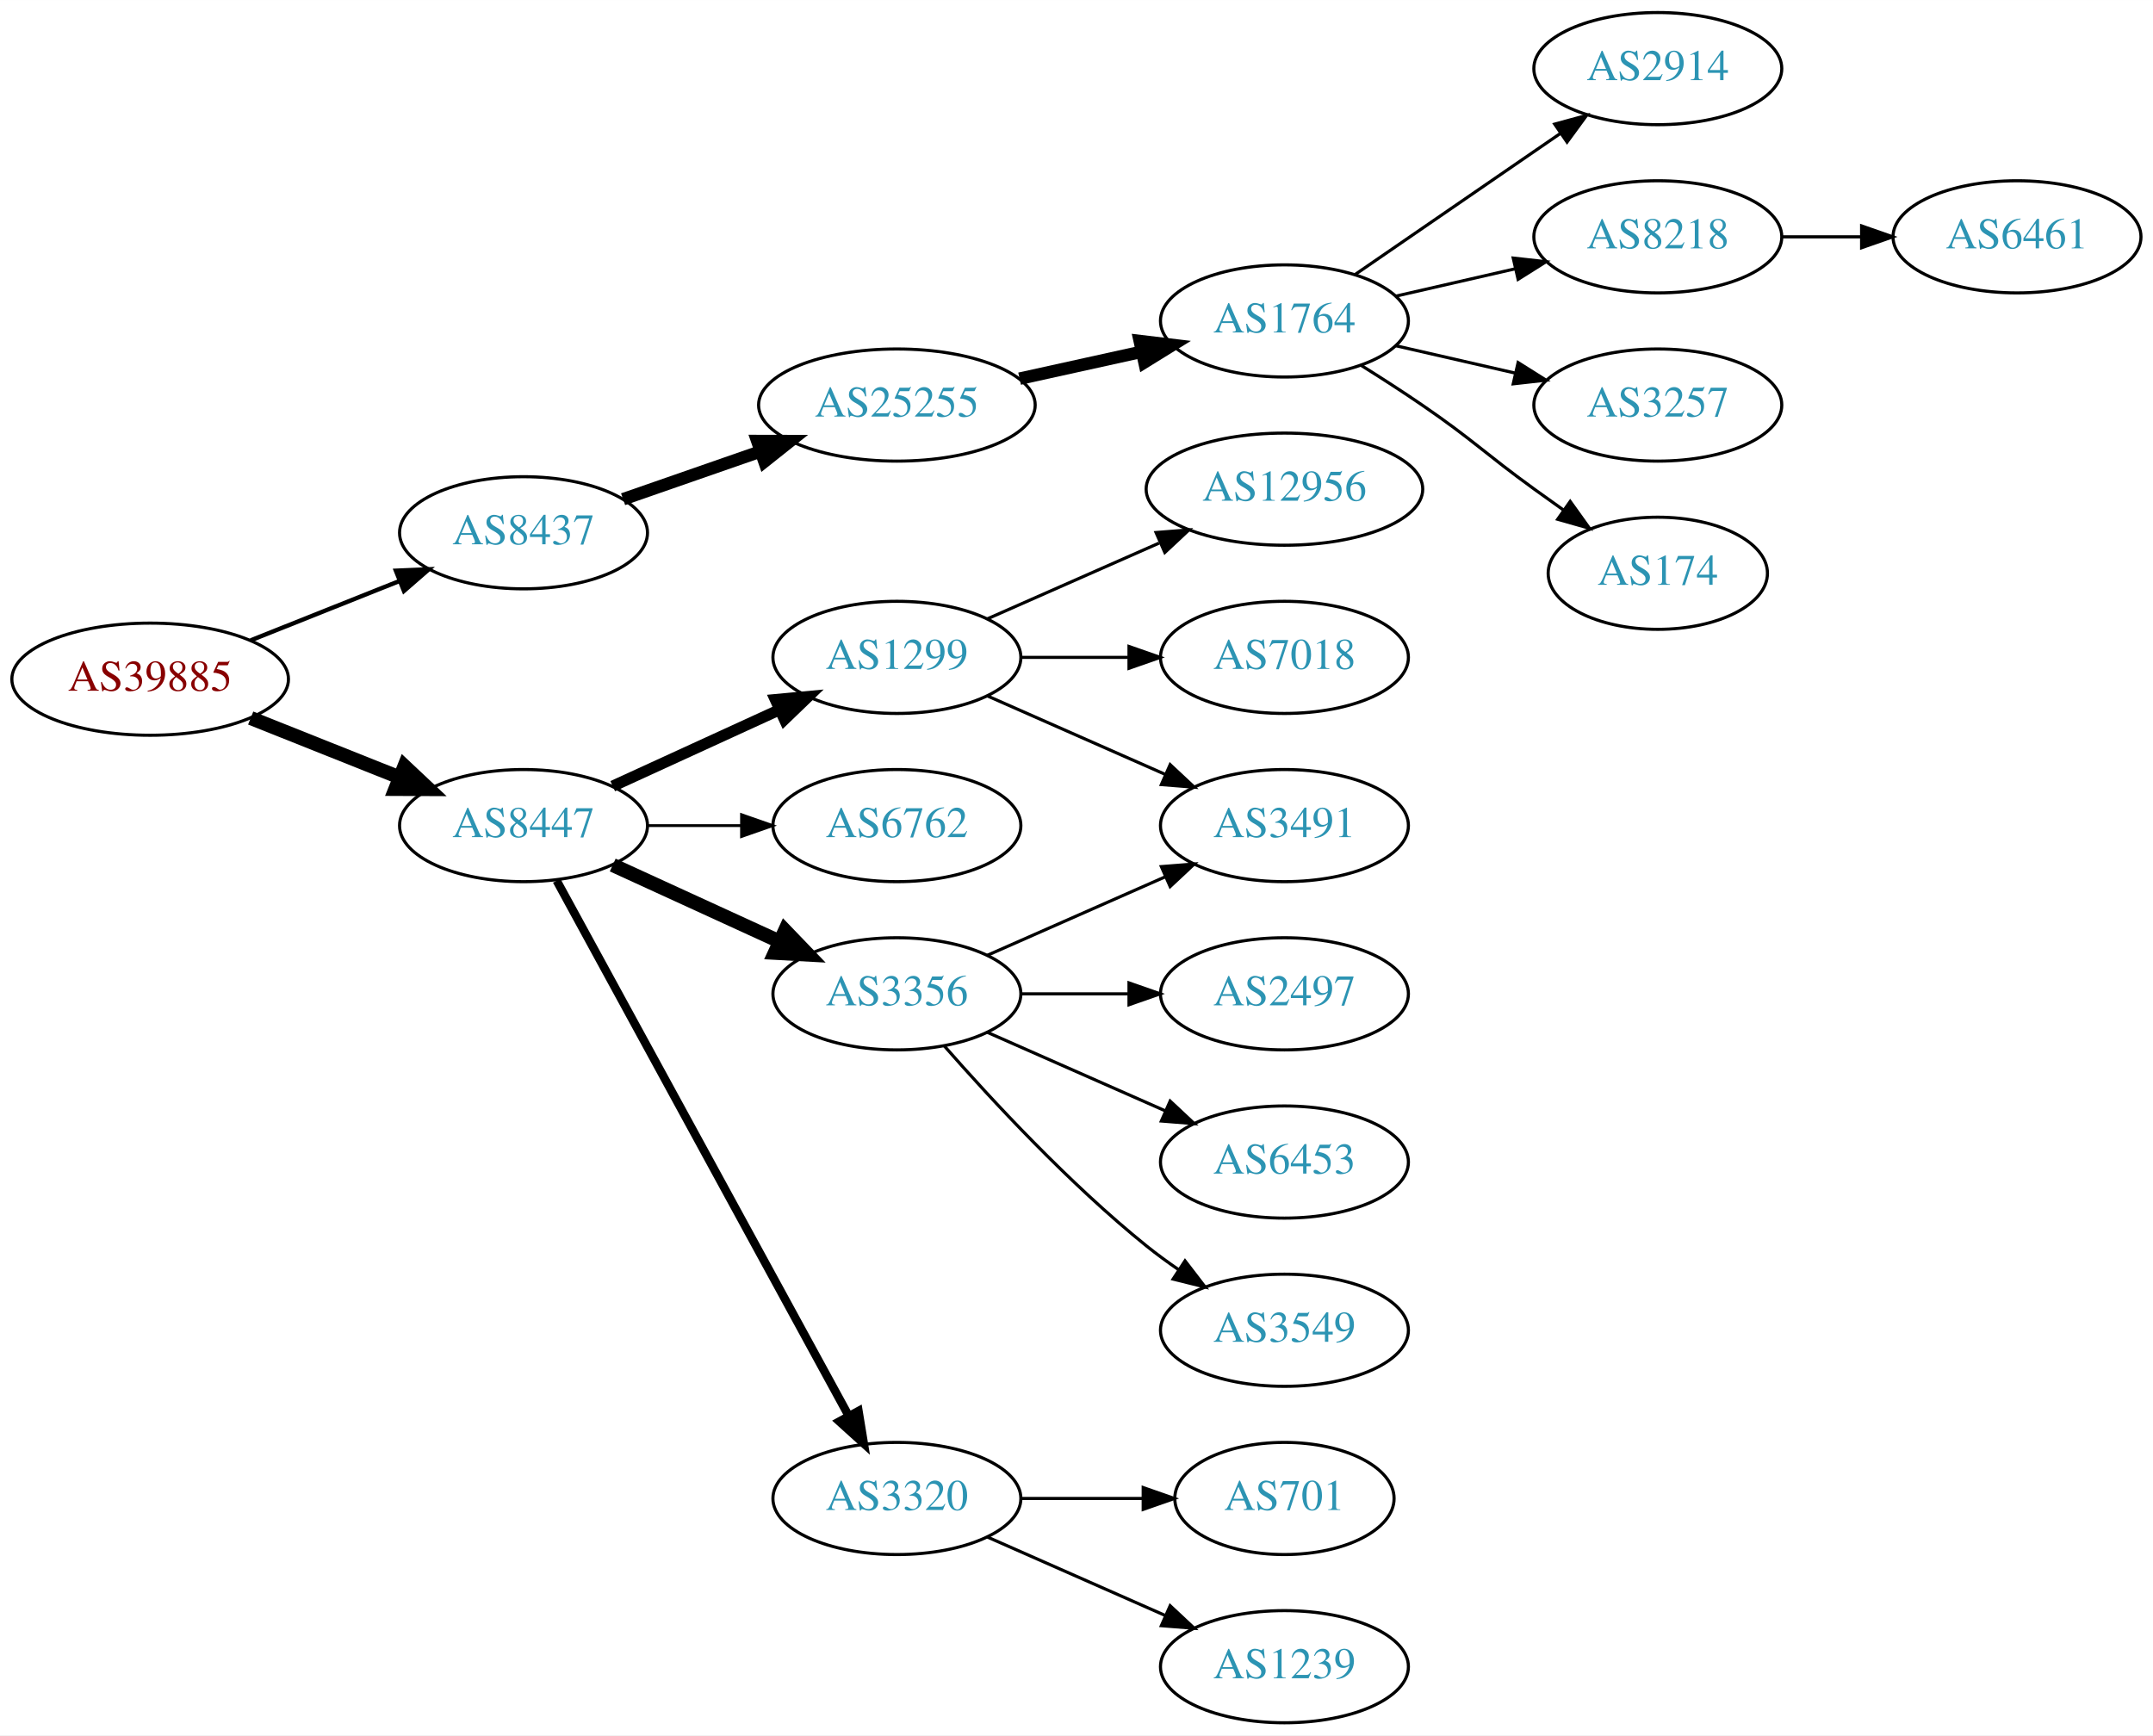
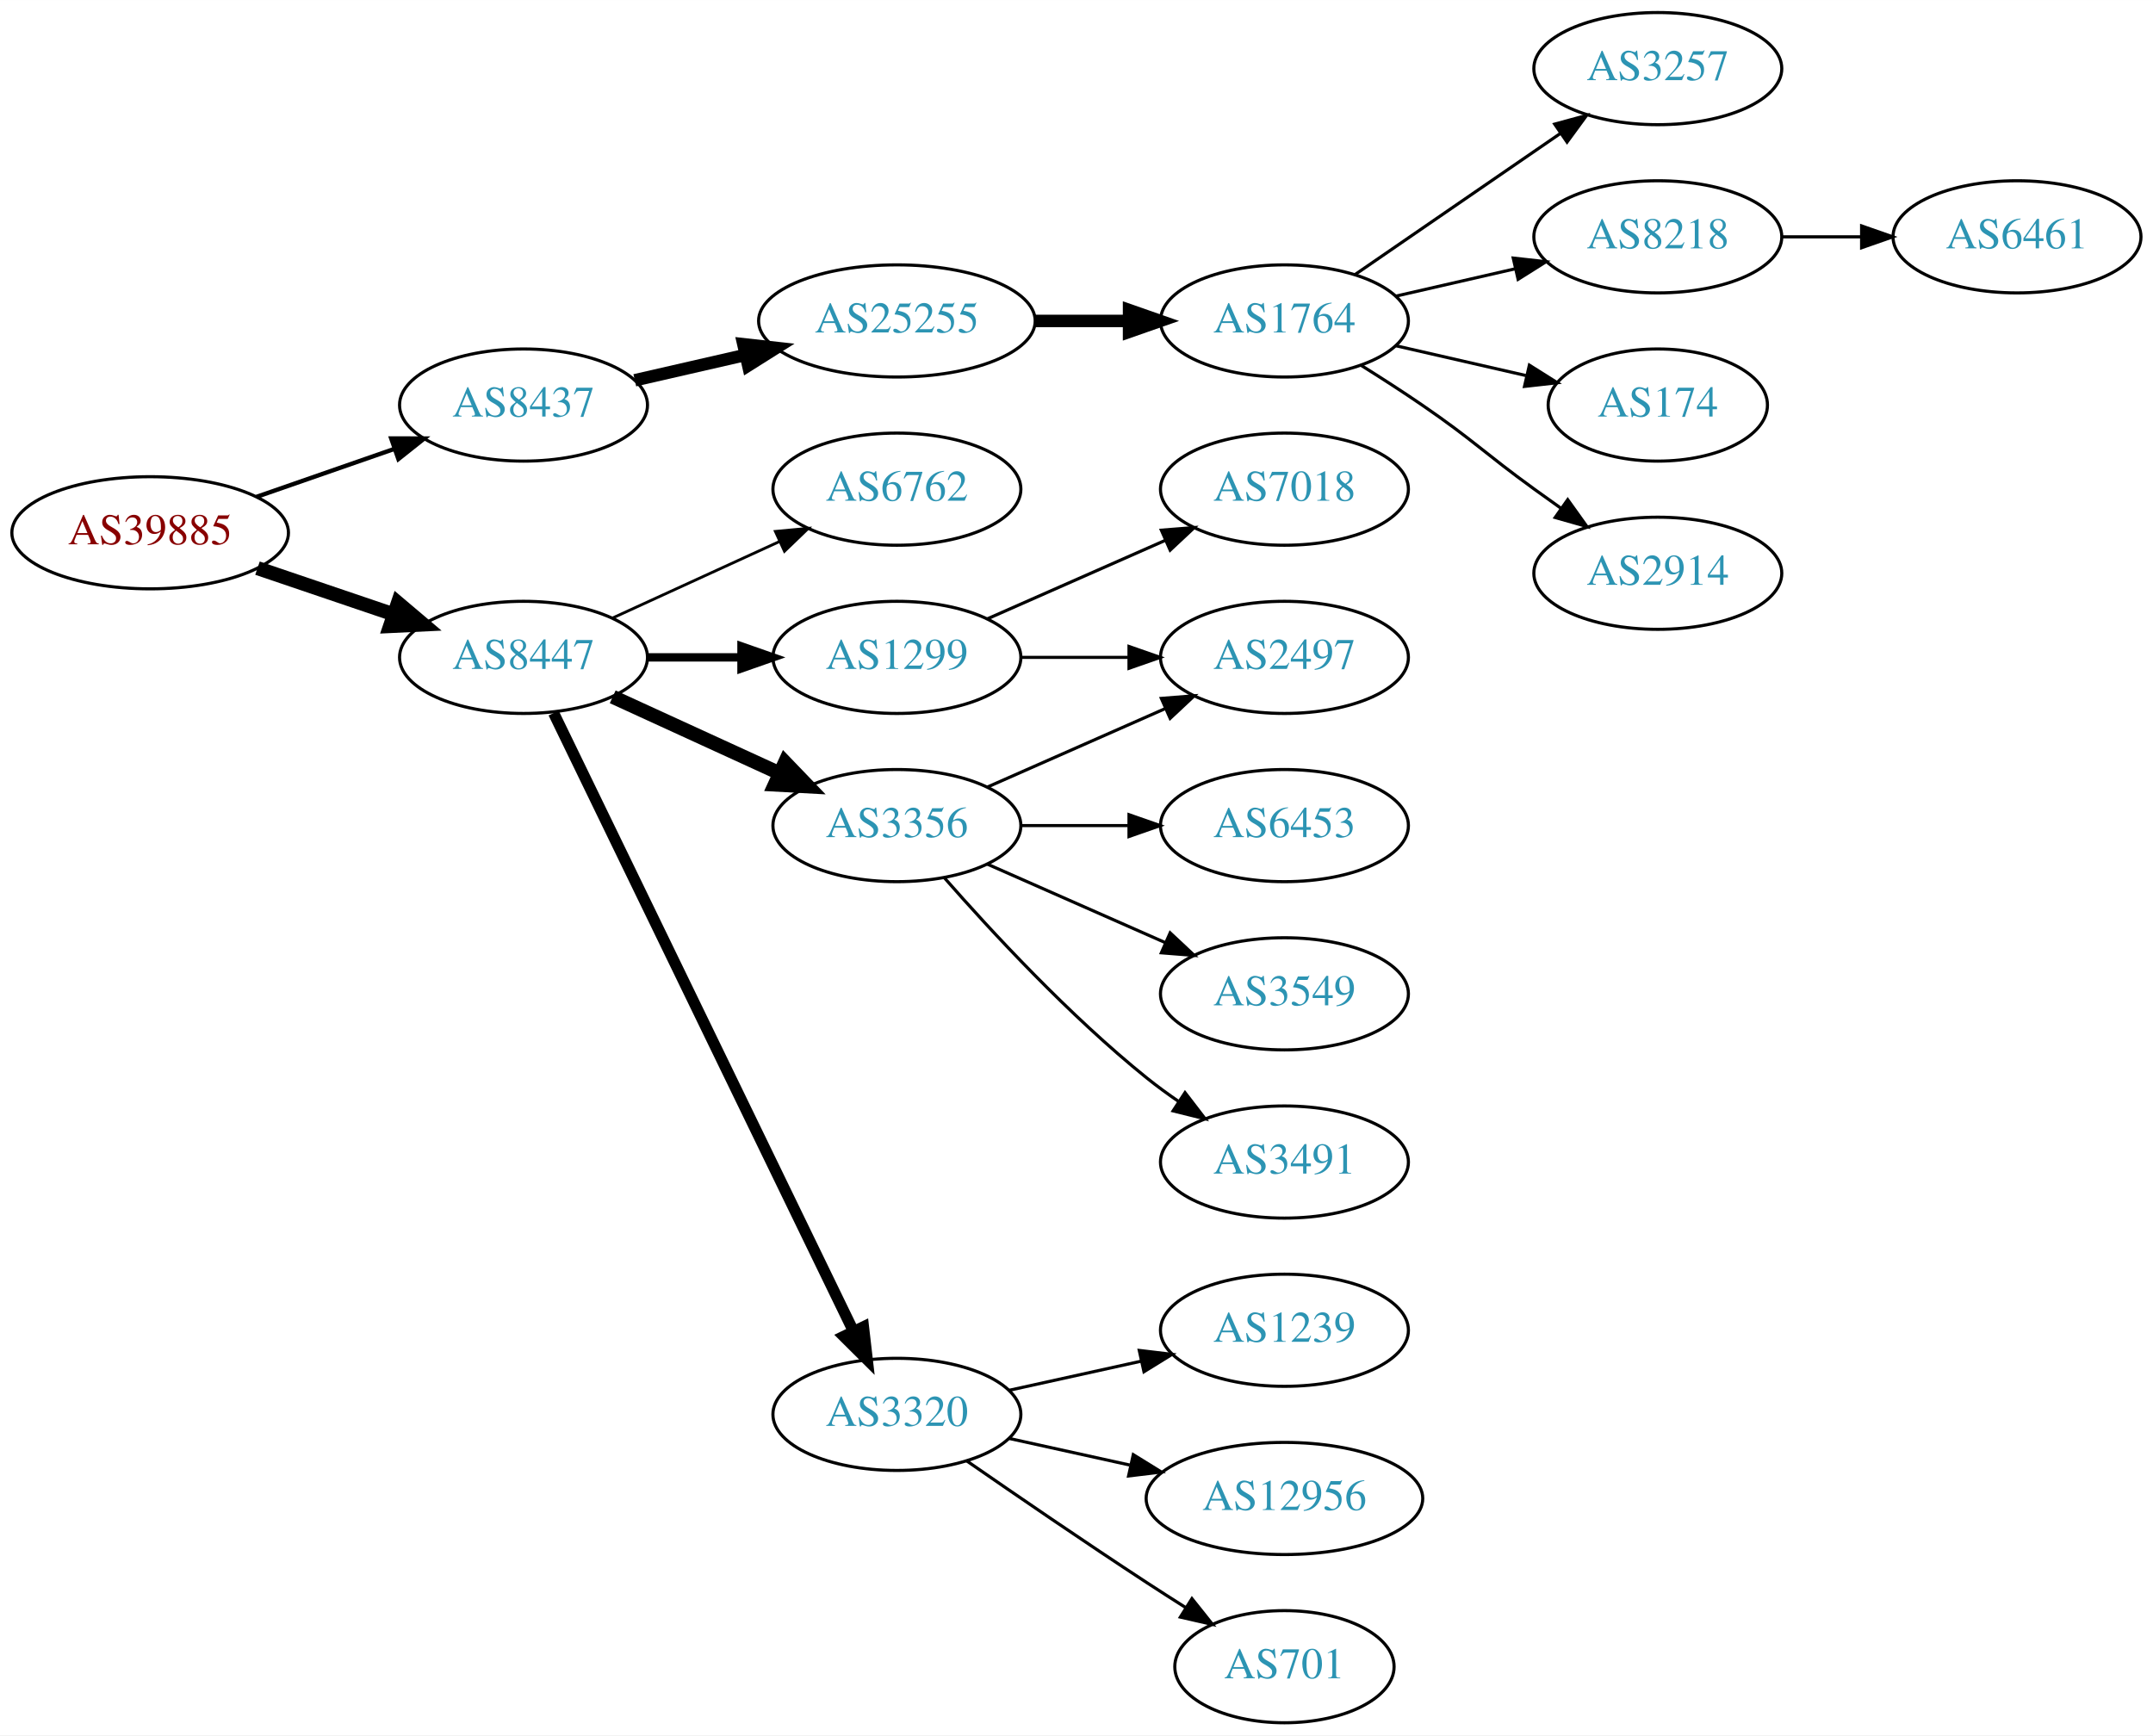
<svg xmlns="http://www.w3.org/2000/svg" xmlns:xlink="http://www.w3.org/1999/xlink" width="691pt" height="557pt" viewBox="0.00 0.00 691.06 557.00">
  <g id="graph0" class="graph" transform="scale(1 1) rotate(0) translate(4 553)">
    <polygon fill="white" stroke="none" points="-4,4 -4,-553 687.055,-553 687.055,4 -4,4" />
    <g id="node1" class="node">
      <g id="a_node1">
        <a xlink:href="/asn/39885" xlink:title="AS39885 ~ PSA Payment Services Austria GmbH [AT]">
-           <ellipse fill="#ffffff" stroke="black" cx="44.196" cy="-335" rx="44.393" ry="18" />
-           <text text-anchor="middle" x="44.196" y="-331.3" font-family="Times,serif" font-size="14.00" fill="#880000">AS39885</text>
+           <ellipse fill="#ffffff" stroke="black" cx="44.196" cy="-382" rx="44.393" ry="18" />
+           <text text-anchor="middle" x="44.196" y="-378.3" font-family="Times,serif" font-size="14.00" fill="#880000">AS39885</text>
        </a>
      </g>
    </g>
    <g id="node2" class="node">
      <g id="a_node2">
        <a xlink:href="/asn/8437" xlink:title="AS8437 ~ Hutchison Drei Austria GmbH [AT]">
-           <ellipse fill="#ffffff" stroke="black" cx="164.039" cy="-382" rx="39.794" ry="18" />
-           <text text-anchor="middle" x="164.039" y="-378.3" font-family="Times,serif" font-size="14.00" fill="#2c94b3">AS8437</text>
+           <ellipse fill="#ffffff" stroke="black" cx="164.039" cy="-423" rx="39.794" ry="18" />
+           <text text-anchor="middle" x="164.039" y="-419.3" font-family="Times,serif" font-size="14.00" fill="#2c94b3">AS8437</text>
        </a>
      </g>
    </g>
    <g id="edge1" class="edge">
-       <path fill="none" stroke="black" stroke-width="1.385" d="M76.466,-347.472C91.148,-353.327 108.791,-360.364 124.309,-366.553" />
-       <polygon fill="black" stroke="black" stroke-width="1.385" points="123.066,-369.825 133.651,-370.279 125.659,-363.323 123.066,-369.825" />
+       <path fill="none" stroke="black" stroke-width="1.385" d="M78.335,-393.53C92.053,-398.302 108.092,-403.883 122.502,-408.896" />
+       <polygon fill="black" stroke="black" stroke-width="1.385" points="121.573,-412.279 132.168,-412.26 123.874,-405.668 121.573,-412.279" />
    </g>
    <g id="node3" class="node">
      <g id="a_node3">
        <a xlink:href="/asn/8447" xlink:title="AS8447 ~ A1 Telekom Austria AG [AT]">
-           <ellipse fill="#ffffff" stroke="black" cx="164.039" cy="-288" rx="39.794" ry="18" />
-           <text text-anchor="middle" x="164.039" y="-284.3" font-family="Times,serif" font-size="14.00" fill="#2c94b3">AS8447</text>
+           <ellipse fill="#ffffff" stroke="black" cx="164.039" cy="-342" rx="39.794" ry="18" />
+           <text text-anchor="middle" x="164.039" y="-338.3" font-family="Times,serif" font-size="14.00" fill="#2c94b3">AS8447</text>
        </a>
      </g>
    </g>
    <g id="edge2" class="edge">
-       <path fill="none" stroke="black" stroke-width="4.5" d="M76.466,-322.528C91.148,-316.673 108.791,-309.636 124.309,-303.447" />
-       <polygon fill="black" stroke="black" stroke-width="4.5" points="125.821,-307.083 133.651,-299.721 122.904,-299.768 125.821,-307.083" />
+       <path fill="none" stroke="black" stroke-width="4.5" d="M78.65,-370.645C92.251,-366.028 108.093,-360.651 122.354,-355.81" />
+       <polygon fill="black" stroke="black" stroke-width="4.5" points="123.724,-359.503 131.928,-352.56 121.193,-352.046 123.724,-359.503" />
    </g>
    <g id="node4" class="node">
      <g id="a_node4">
        <a xlink:href="/asn/25255" xlink:title="AS25255 ~ ==&gt; TELE2 AUSTRIA &lt;== [AT]">
-           <ellipse fill="#ffffff" stroke="black" cx="283.881" cy="-423" rx="44.393" ry="18" />
-           <text text-anchor="middle" x="283.881" y="-419.3" font-family="Times,serif" font-size="14.00" fill="#2c94b3">AS25255</text>
+           <ellipse fill="#ffffff" stroke="black" cx="283.881" cy="-450" rx="44.393" ry="18" />
+           <text text-anchor="middle" x="283.881" y="-446.3" font-family="Times,serif" font-size="14.00" fill="#2c94b3">AS25255</text>
        </a>
      </g>
    </g>
    <g id="edge3" class="edge">
-       <path fill="none" stroke="black" stroke-width="4" d="M196,-392.772C209.409,-397.437 225.332,-402.977 239.861,-408.032" />
-       <polygon fill="black" stroke="black" stroke-width="4" points="239.054,-411.457 249.649,-411.438 241.354,-404.846 239.054,-411.457" />
+       <path fill="none" stroke="black" stroke-width="4" d="M199.758,-430.955C210.896,-433.507 223.432,-436.379 235.325,-439.104" />
+       <polygon fill="black" stroke="black" stroke-width="4" points="234.59,-442.526 245.119,-441.348 236.153,-435.703 234.59,-442.526" />
    </g>
    <g id="node11" class="node">
      <g id="a_node11">
        <a xlink:href="/asn/6762" xlink:title="AS6762 ~ TELECOM ITALIA SPARKLE S.p.A. [IT]">
-           <ellipse fill="#ffffff" stroke="black" cx="283.881" cy="-288" rx="39.794" ry="18" />
-           <text text-anchor="middle" x="283.881" y="-284.3" font-family="Times,serif" font-size="14.00" fill="#2c94b3">AS6762</text>
+           <ellipse fill="#ffffff" stroke="black" cx="283.881" cy="-396" rx="39.794" ry="18" />
+           <text text-anchor="middle" x="283.881" y="-392.3" font-family="Times,serif" font-size="14.00" fill="#2c94b3">AS6762</text>
        </a>
      </g>
    </g>
    <g id="edge10" class="edge">
-       <path fill="none" stroke="black" stroke-width="0.9" d="M203.951,-288C213.505,-288 223.854,-288 233.817,-288" />
-       <polygon fill="black" stroke="black" stroke-width="0.9" points="234.009,-291.5 244.009,-288 234.009,-284.5 234.009,-291.5" />
+       <path fill="none" stroke="black" stroke-width="0.9" d="M192.667,-354.661C208.624,-361.973 228.895,-371.261 246.178,-379.181" />
+       <polygon fill="black" stroke="black" stroke-width="0.9" points="244.876,-382.435 255.425,-383.419 247.793,-376.071 244.876,-382.435" />
    </g>
    <g id="node12" class="node">
      <g id="a_node12">
-         <a xlink:href="/asn/3356" xlink:title="AS3356 ~ Level 3 Parent, LLC [US]">
-           <ellipse fill="#ffffff" stroke="black" cx="283.881" cy="-234" rx="39.794" ry="18" />
-           <text text-anchor="middle" x="283.881" y="-230.3" font-family="Times,serif" font-size="14.00" fill="#2c94b3">AS3356</text>
-         </a>
-       </g>
-     </g>
-     <g id="edge11" class="edge">
-       <path fill="none" stroke="black" stroke-width="4.5" d="M192.667,-275.339C208.624,-268.027 228.895,-258.739 246.178,-250.819" />
-       <polygon fill="black" stroke="black" stroke-width="4.5" points="247.975,-254.327 255.425,-246.581 244.694,-247.168 247.975,-254.327" />
-     </g>
-     <g id="node13" class="node">
-       <g id="a_node13">
-         <a xlink:href="/asn/3320" xlink:title="AS3320 ~ DTAG [DE]">
-           <ellipse fill="#ffffff" stroke="black" cx="283.881" cy="-72" rx="39.794" ry="18" />
-           <text text-anchor="middle" x="283.881" y="-68.3" font-family="Times,serif" font-size="14.00" fill="#2c94b3">AS3320</text>
-         </a>
-       </g>
-     </g>
-     <g id="edge12" class="edge">
-       <path fill="none" stroke="black" stroke-width="2.7" d="M174.682,-270.324C195.364,-232.416 244.076,-143.127 268.456,-98.442" />
-       <polygon fill="black" stroke="black" stroke-width="2.7" points="271.553,-100.072 273.27,-89.618 265.408,-96.72 271.553,-100.072" />
-     </g>
-     <g id="node14" class="node">
-       <g id="a_node14">
        <a xlink:href="/asn/1299" xlink:title="AS1299 ~ Telia Carrier [EU]">
          <ellipse fill="#ffffff" stroke="black" cx="283.881" cy="-342" rx="39.794" ry="18" />
          <text text-anchor="middle" x="283.881" y="-338.3" font-family="Times,serif" font-size="14.00" fill="#2c94b3">AS1299</text>
        </a>
      </g>
    </g>
+     <g id="edge11" class="edge">
+       <path fill="none" stroke="black" stroke-width="2.7" d="M203.951,-342C213.505,-342 223.854,-342 233.817,-342" />
+       <polygon fill="black" stroke="black" stroke-width="2.7" points="234.009,-345.5 244.009,-342 234.009,-338.5 234.009,-345.5" />
+     </g>
+     <g id="node13" class="node">
+       <g id="a_node13">
+         <a xlink:href="/asn/3356" xlink:title="AS3356 ~ Level 3 Parent, LLC [US]">
+           <ellipse fill="#ffffff" stroke="black" cx="283.881" cy="-288" rx="39.794" ry="18" />
+           <text text-anchor="middle" x="283.881" y="-284.3" font-family="Times,serif" font-size="14.00" fill="#2c94b3">AS3356</text>
+         </a>
+       </g>
+     </g>
+     <g id="edge12" class="edge">
+       <path fill="none" stroke="black" stroke-width="4.5" d="M192.667,-329.339C208.624,-322.027 228.895,-312.739 246.178,-304.819" />
+       <polygon fill="black" stroke="black" stroke-width="4.5" points="247.975,-308.327 255.425,-300.581 244.694,-301.168 247.975,-308.327" />
+     </g>
+     <g id="node14" class="node">
+       <g id="a_node14">
+         <a xlink:href="/asn/3320" xlink:title="AS3320 ~ DTAG [DE]">
+           <ellipse fill="#ffffff" stroke="black" cx="283.881" cy="-99" rx="39.794" ry="18" />
+           <text text-anchor="middle" x="283.881" y="-95.3" font-family="Times,serif" font-size="14.00" fill="#2c94b3">AS3320</text>
+         </a>
+       </g>
+     </g>
    <g id="edge13" class="edge">
-       <path fill="none" stroke="black" stroke-width="3.6" d="M192.667,-300.661C208.624,-307.973 228.895,-317.261 246.178,-325.181" />
-       <polygon fill="black" stroke="black" stroke-width="3.6" points="244.876,-328.435 255.425,-329.419 247.793,-322.071 244.876,-328.435" />
+       <path fill="none" stroke="black" stroke-width="3.6" d="M173.704,-324.132C194.184,-281.899 245.672,-175.728 269.898,-125.773" />
+       <polygon fill="black" stroke="black" stroke-width="3.6" points="273.148,-127.092 274.362,-116.567 266.849,-124.037 273.148,-127.092" />
    </g>
    <g id="node5" class="node">
      <g id="a_node5">
        <a xlink:href="/asn/1764" xlink:title="AS1764 ~ NEXTLAYER-AS [AT]">
          <ellipse fill="#ffffff" stroke="black" cx="408.273" cy="-450" rx="39.794" ry="18" />
          <text text-anchor="middle" x="408.273" y="-446.3" font-family="Times,serif" font-size="14.00" fill="#2c94b3">AS1764</text>
        </a>
      </g>
    </g>
    <g id="edge4" class="edge">
-       <path fill="none" stroke="black" stroke-width="4" d="M323.271,-431.469C335.662,-434.202 349.509,-437.257 362.329,-440.085" />
-       <polygon fill="black" stroke="black" stroke-width="4" points="361.825,-443.558 372.344,-442.295 363.333,-436.722 361.825,-443.558" />
+       <path fill="none" stroke="black" stroke-width="4" d="M328.377,-450C338.066,-450 348.403,-450 358.295,-450" />
+       <polygon fill="black" stroke="black" stroke-width="4" points="358.398,-453.5 368.398,-450 358.398,-446.5 358.398,-453.5" />
    </g>
    <g id="node6" class="node">
      <g id="a_node6">
-         <a xlink:href="/asn/2914" xlink:title="AS2914 ~ NTT America, Inc. [US]">
+         <a xlink:href="/asn/3257" xlink:title="AS3257 ~ GTT [DE]">
          <ellipse fill="#ffffff" stroke="black" cx="528.116" cy="-531" rx="39.794" ry="18" />
-           <text text-anchor="middle" x="528.116" y="-527.3" font-family="Times,serif" font-size="14.00" fill="#2c94b3">AS2914</text>
+           <text text-anchor="middle" x="528.116" y="-527.3" font-family="Times,serif" font-size="14.00" fill="#2c94b3">AS3257</text>
        </a>
      </g>
    </g>
    <g id="edge5" class="edge">
      <path fill="none" stroke="black" d="M430.887,-464.857C449.376,-477.565 476.19,-495.995 496.819,-510.175" />
      <polygon fill="black" stroke="black" points="495.016,-513.183 505.24,-515.963 498.981,-507.414 495.016,-513.183" />
    </g>
    <g id="node7" class="node">
      <g id="a_node7">
        <a xlink:href="/asn/8218" xlink:title="AS8218 ~ legacy Neotelecoms [FR]">
          <ellipse fill="#ffffff" stroke="black" cx="528.116" cy="-477" rx="39.794" ry="18" />
          <text text-anchor="middle" x="528.116" y="-473.3" font-family="Times,serif" font-size="14.00" fill="#2c94b3">AS8218</text>
        </a>
      </g>
    </g>
    <g id="edge6" class="edge">
      <path fill="none" stroke="black" d="M443.993,-457.955C455.993,-460.704 469.613,-463.825 482.306,-466.733" />
      <polygon fill="black" stroke="black" points="481.708,-470.187 492.238,-469.009 483.272,-463.364 481.708,-470.187" />
    </g>
    <g id="node8" class="node">
      <g id="a_node8">
-         <a xlink:href="/asn/3257" xlink:title="AS3257 ~ GTT [DE]">
-           <ellipse fill="#ffffff" stroke="black" cx="528.116" cy="-423" rx="39.794" ry="18" />
-           <text text-anchor="middle" x="528.116" y="-419.3" font-family="Times,serif" font-size="14.00" fill="#2c94b3">AS3257</text>
+         <a xlink:href="/asn/174" xlink:title="AS174 ~ Cogent Communications [US]">
+           <ellipse fill="#ffffff" stroke="black" cx="528.116" cy="-423" rx="35.194" ry="18" />
+           <text text-anchor="middle" x="528.116" y="-419.3" font-family="Times,serif" font-size="14.00" fill="#2c94b3">AS174</text>
        </a>
      </g>
    </g>
    <g id="edge7" class="edge">
-       <path fill="none" stroke="black" d="M443.993,-442.045C455.993,-439.296 469.613,-436.175 482.306,-433.267" />
-       <polygon fill="black" stroke="black" points="483.272,-436.636 492.238,-430.991 481.708,-429.813 483.272,-436.636" />
+       <path fill="none" stroke="black" d="M443.993,-442.045C457.085,-439.045 472.107,-435.604 485.748,-432.478" />
+       <polygon fill="black" stroke="black" points="486.89,-435.807 495.855,-430.162 485.326,-428.984 486.89,-435.807" />
    </g>
    <g id="node9" class="node">
      <g id="a_node9">
-         <a xlink:href="/asn/174" xlink:title="AS174 ~ Cogent Communications [US]">
-           <ellipse fill="#ffffff" stroke="black" cx="528.116" cy="-369" rx="35.194" ry="18" />
-           <text text-anchor="middle" x="528.116" y="-365.3" font-family="Times,serif" font-size="14.00" fill="#2c94b3">AS174</text>
+         <a xlink:href="/asn/2914" xlink:title="AS2914 ~ NTT America, Inc. [US]">
+           <ellipse fill="#ffffff" stroke="black" cx="528.116" cy="-369" rx="39.794" ry="18" />
+           <text text-anchor="middle" x="528.116" y="-365.3" font-family="Times,serif" font-size="14.00" fill="#2c94b3">AS2914</text>
        </a>
      </g>
    </g>
    <g id="edge8" class="edge">
-       <path fill="none" stroke="black" d="M432.822,-435.784C439.264,-431.76 446.197,-427.301 452.469,-423 468.964,-411.689 472.27,-407.729 488.469,-396 491.498,-393.807 494.677,-391.537 497.856,-389.287" />
-       <polygon fill="black" stroke="black" points="499.998,-392.059 506.166,-383.445 495.972,-386.333 499.998,-392.059" />
+       <path fill="none" stroke="black" d="M432.822,-435.784C439.264,-431.76 446.197,-427.301 452.469,-423 468.964,-411.689 472.27,-407.729 488.469,-396 491.272,-393.971 494.204,-391.875 497.145,-389.79" />
+       <polygon fill="black" stroke="black" points="499.196,-392.627 505.359,-384.009 495.167,-386.903 499.196,-392.627" />
    </g>
    <g id="node10" class="node">
      <g id="a_node10">
        <a xlink:href="/asn/6461" xlink:title="AS6461 ~ Zayo Bandwidth [US]">
          <ellipse fill="#ffffff" stroke="black" cx="643.409" cy="-477" rx="39.794" ry="18" />
          <text text-anchor="middle" x="643.409" y="-473.3" font-family="Times,serif" font-size="14.00" fill="#2c94b3">AS6461</text>
        </a>
      </g>
    </g>
    <g id="edge9" class="edge">
      <path fill="none" stroke="black" d="M567.788,-477C575.991,-477 584.755,-477 593.287,-477" />
      <polygon fill="black" stroke="black" points="593.526,-480.5 603.526,-477 593.526,-473.5 593.526,-480.5" />
    </g>
+     <g id="node15" class="node">
+       <g id="a_node15">
+         <a xlink:href="/asn/7018" xlink:title="AS7018 ~ AT&amp;T Services, Inc. [US]">
+           <ellipse fill="#ffffff" stroke="black" cx="408.273" cy="-396" rx="39.794" ry="18" />
+           <text text-anchor="middle" x="408.273" y="-392.3" font-family="Times,serif" font-size="14.00" fill="#2c94b3">AS7018</text>
+         </a>
+       </g>
+     </g>
+     <g id="edge14" class="edge">
+       <path fill="none" stroke="black" d="M312.96,-354.389C329.908,-361.866 351.706,-371.483 370.075,-379.588" />
+       <polygon fill="black" stroke="black" points="368.763,-382.834 379.325,-383.669 371.589,-376.43 368.763,-382.834" />
+     </g>
+     <g id="node16" class="node">
+       <g id="a_node16">
+         <a xlink:href="/asn/2497" xlink:title="AS2497 ~ Internet Initiative Japan Inc. [JP]">
+           <ellipse fill="#ffffff" stroke="black" cx="408.273" cy="-342" rx="39.794" ry="18" />
+           <text text-anchor="middle" x="408.273" y="-338.3" font-family="Times,serif" font-size="14.00" fill="#2c94b3">AS2497</text>
+         </a>
+       </g>
+     </g>
+     <g id="edge15" class="edge">
+       <path fill="none" stroke="black" d="M323.607,-342C334.545,-342 346.596,-342 358.062,-342" />
+       <polygon fill="black" stroke="black" points="358.38,-345.5 368.38,-342 358.38,-338.5 358.38,-345.5" />
+     </g>
+     <g id="edge16" class="edge">
+       <path fill="none" stroke="black" d="M312.96,-300.389C329.908,-307.866 351.706,-317.483 370.075,-325.588" />
+       <polygon fill="black" stroke="black" points="368.763,-328.834 379.325,-329.669 371.589,-322.43 368.763,-328.834" />
+     </g>
    <g id="node17" class="node">
      <g id="a_node17">
-         <a xlink:href="/asn/2497" xlink:title="AS2497 ~ Internet Initiative Japan Inc. [JP]">
-           <ellipse fill="#ffffff" stroke="black" cx="408.273" cy="-234" rx="39.794" ry="18" />
-           <text text-anchor="middle" x="408.273" y="-230.3" font-family="Times,serif" font-size="14.00" fill="#2c94b3">AS2497</text>
-         </a>
-       </g>
-     </g>
-     <g id="edge16" class="edge">
-       <path fill="none" stroke="black" d="M323.607,-234C334.545,-234 346.596,-234 358.062,-234" />
-       <polygon fill="black" stroke="black" points="358.38,-237.5 368.38,-234 358.38,-230.5 358.38,-237.5" />
+         <a xlink:href="/asn/6453" xlink:title="AS6453 ~ TATA COMMUNICATIONS (AMERICA) INC [US]">
+           <ellipse fill="#ffffff" stroke="black" cx="408.273" cy="-288" rx="39.794" ry="18" />
+           <text text-anchor="middle" x="408.273" y="-284.3" font-family="Times,serif" font-size="14.00" fill="#2c94b3">AS6453</text>
+         </a>
+       </g>
+     </g>
+     <g id="edge17" class="edge">
+       <path fill="none" stroke="black" d="M323.607,-288C334.545,-288 346.596,-288 358.062,-288" />
+       <polygon fill="black" stroke="black" points="358.38,-291.5 368.38,-288 358.38,-284.5 358.38,-291.5" />
    </g>
    <g id="node18" class="node">
      <g id="a_node18">
-         <a xlink:href="/asn/6453" xlink:title="AS6453 ~ TATA COMMUNICATIONS (AMERICA) INC [US]">
-           <ellipse fill="#ffffff" stroke="black" cx="408.273" cy="-180" rx="39.794" ry="18" />
-           <text text-anchor="middle" x="408.273" y="-176.3" font-family="Times,serif" font-size="14.00" fill="#2c94b3">AS6453</text>
-         </a>
-       </g>
-     </g>
-     <g id="edge17" class="edge">
-       <path fill="none" stroke="black" d="M312.96,-221.611C329.908,-214.134 351.706,-204.517 370.075,-196.412" />
-       <polygon fill="black" stroke="black" points="371.589,-199.57 379.325,-192.331 368.763,-193.166 371.589,-199.57" />
+         <a xlink:href="/asn/3549" xlink:title="AS3549 ~ Level 3 Parent, LLC [US]">
+           <ellipse fill="#ffffff" stroke="black" cx="408.273" cy="-234" rx="39.794" ry="18" />
+           <text text-anchor="middle" x="408.273" y="-230.3" font-family="Times,serif" font-size="14.00" fill="#2c94b3">AS3549</text>
+         </a>
+       </g>
+     </g>
+     <g id="edge18" class="edge">
+       <path fill="none" stroke="black" d="M312.96,-275.611C329.908,-268.134 351.706,-258.517 370.075,-250.412" />
+       <polygon fill="black" stroke="black" points="371.589,-253.57 379.325,-246.331 368.763,-247.166 371.589,-253.57" />
    </g>
    <g id="node19" class="node">
      <g id="a_node19">
        <a xlink:href="/asn/3491" xlink:title="AS3491 ~ PCCW Global, Inc. [US]">
-           <ellipse fill="#ffffff" stroke="black" cx="408.273" cy="-288" rx="39.794" ry="18" />
-           <text text-anchor="middle" x="408.273" y="-284.3" font-family="Times,serif" font-size="14.00" fill="#2c94b3">AS3491</text>
-         </a>
-       </g>
-     </g>
-     <g id="edge18" class="edge">
-       <path fill="none" stroke="black" d="M312.96,-246.389C329.908,-253.866 351.706,-263.483 370.075,-271.588" />
-       <polygon fill="black" stroke="black" points="368.763,-274.834 379.325,-275.669 371.589,-268.43 368.763,-274.834" />
+           <ellipse fill="#ffffff" stroke="black" cx="408.273" cy="-180" rx="39.794" ry="18" />
+           <text text-anchor="middle" x="408.273" y="-176.3" font-family="Times,serif" font-size="14.00" fill="#2c94b3">AS3491</text>
+         </a>
+       </g>
+     </g>
+     <g id="edge19" class="edge">
+       <path fill="none" stroke="black" d="M299.033,-271.337C314.135,-254.106 339.256,-226.976 364.077,-207 367.333,-204.38 370.858,-201.808 374.442,-199.354" />
+       <polygon fill="black" stroke="black" points="376.361,-202.281 382.815,-193.879 372.53,-196.423 376.361,-202.281" />
    </g>
    <g id="node20" class="node">
      <g id="a_node20">
-         <a xlink:href="/asn/3549" xlink:title="AS3549 ~ Level 3 Parent, LLC [US]">
+         <a xlink:href="/asn/1239" xlink:title="AS1239 ~ Sprint [US]">
          <ellipse fill="#ffffff" stroke="black" cx="408.273" cy="-126" rx="39.794" ry="18" />
-           <text text-anchor="middle" x="408.273" y="-122.3" font-family="Times,serif" font-size="14.00" fill="#2c94b3">AS3549</text>
-         </a>
-       </g>
-     </g>
-     <g id="edge19" class="edge">
-       <path fill="none" stroke="black" d="M299.033,-217.337C314.135,-200.106 339.256,-172.976 364.077,-153 367.333,-150.38 370.858,-147.808 374.442,-145.354" />
-       <polygon fill="black" stroke="black" points="376.361,-148.281 382.815,-139.879 372.53,-142.423 376.361,-148.281" />
-     </g>
-     <g id="node15" class="node">
-       <g id="a_node15">
-         <a xlink:href="/asn/1239" xlink:title="AS1239 ~ Sprint [US]">
-           <ellipse fill="#ffffff" stroke="black" cx="408.273" cy="-18" rx="39.794" ry="18" />
-           <text text-anchor="middle" x="408.273" y="-14.3" font-family="Times,serif" font-size="14.00" fill="#2c94b3">AS1239</text>
-         </a>
-       </g>
-     </g>
-     <g id="edge14" class="edge">
-       <path fill="none" stroke="black" d="M312.96,-59.611C329.908,-52.134 351.706,-42.517 370.075,-34.412" />
-       <polygon fill="black" stroke="black" points="371.589,-37.57 379.325,-30.331 368.763,-31.166 371.589,-37.57" />
-     </g>
-     <g id="node16" class="node">
-       <g id="a_node16">
-         <a xlink:href="/asn/701" xlink:title="AS701 ~ UUNET [US]">
-           <ellipse fill="#ffffff" stroke="black" cx="408.273" cy="-72" rx="35.194" ry="18" />
-           <text text-anchor="middle" x="408.273" y="-68.3" font-family="Times,serif" font-size="14.00" fill="#2c94b3">AS701</text>
-         </a>
-       </g>
-     </g>
-     <g id="edge15" class="edge">
-       <path fill="none" stroke="black" d="M323.607,-72C336.096,-72 350.035,-72 362.898,-72" />
-       <polygon fill="black" stroke="black" points="362.936,-75.5 372.936,-72 362.936,-68.5 362.936,-75.5" />
-     </g>
-     <g id="edge21" class="edge">
-       <path fill="none" stroke="black" d="M312.96,-329.611C329.908,-322.134 351.706,-312.517 370.075,-304.412" />
-       <polygon fill="black" stroke="black" points="371.589,-307.57 379.325,-300.331 368.763,-301.166 371.589,-307.57" />
+           <text text-anchor="middle" x="408.273" y="-122.3" font-family="Times,serif" font-size="14.00" fill="#2c94b3">AS1239</text>
+         </a>
+       </g>
+     </g>
+     <g id="edge20" class="edge">
+       <path fill="none" stroke="black" d="M319.954,-106.737C333.141,-109.646 348.321,-112.995 362.287,-116.076" />
+       <polygon fill="black" stroke="black" points="361.676,-119.525 372.196,-118.262 363.184,-112.69 361.676,-119.525" />
    </g>
    <g id="node21" class="node">
      <g id="a_node21">
-         <a xlink:href="/asn/7018" xlink:title="AS7018 ~ AT&amp;T Services, Inc. [US]">
-           <ellipse fill="#ffffff" stroke="black" cx="408.273" cy="-342" rx="39.794" ry="18" />
-           <text text-anchor="middle" x="408.273" y="-338.3" font-family="Times,serif" font-size="14.00" fill="#2c94b3">AS7018</text>
-         </a>
-       </g>
-     </g>
-     <g id="edge20" class="edge">
-       <path fill="none" stroke="black" d="M323.607,-342C334.545,-342 346.596,-342 358.062,-342" />
-       <polygon fill="black" stroke="black" points="358.38,-345.5 368.38,-342 358.38,-338.5 358.38,-345.5" />
+         <a xlink:href="/asn/12956" xlink:title="AS12956 ~ TELXIUS [ES]">
+           <ellipse fill="#ffffff" stroke="black" cx="408.273" cy="-72" rx="44.393" ry="18" />
+           <text text-anchor="middle" x="408.273" y="-68.3" font-family="Times,serif" font-size="14.00" fill="#2c94b3">AS12956</text>
+         </a>
+       </g>
+     </g>
+     <g id="edge21" class="edge">
+       <path fill="none" stroke="black" d="M319.954,-91.263C331.993,-88.607 345.693,-85.585 358.614,-82.734" />
+       <polygon fill="black" stroke="black" points="359.752,-86.068 368.763,-80.496 358.244,-79.232 359.752,-86.068" />
    </g>
    <g id="node22" class="node">
      <g id="a_node22">
-         <a xlink:href="/asn/12956" xlink:title="AS12956 ~ TELXIUS [ES]">
-           <ellipse fill="#ffffff" stroke="black" cx="408.273" cy="-396" rx="44.393" ry="18" />
-           <text text-anchor="middle" x="408.273" y="-392.3" font-family="Times,serif" font-size="14.00" fill="#2c94b3">AS12956</text>
+         <a xlink:href="/asn/701" xlink:title="AS701 ~ UUNET [US]">
+           <ellipse fill="#ffffff" stroke="black" cx="408.273" cy="-18" rx="35.194" ry="18" />
+           <text text-anchor="middle" x="408.273" y="-14.3" font-family="Times,serif" font-size="14.00" fill="#2c94b3">AS701</text>
        </a>
      </g>
    </g>
    <g id="edge22" class="edge">
-       <path fill="none" stroke="black" d="M312.96,-354.389C329.276,-361.587 350.087,-370.769 368.007,-378.675" />
-       <polygon fill="black" stroke="black" points="367.056,-382.081 377.618,-382.916 369.881,-375.677 367.056,-382.081" />
+       <path fill="none" stroke="black" d="M306.238,-84.099C322.089,-73.123 344.292,-57.921 364.077,-45 368.122,-42.358 372.407,-39.615 376.647,-36.933" />
+       <polygon fill="black" stroke="black" points="378.584,-39.85 385.191,-31.568 374.861,-33.922 378.584,-39.85" />
    </g>
  </g>
</svg>
